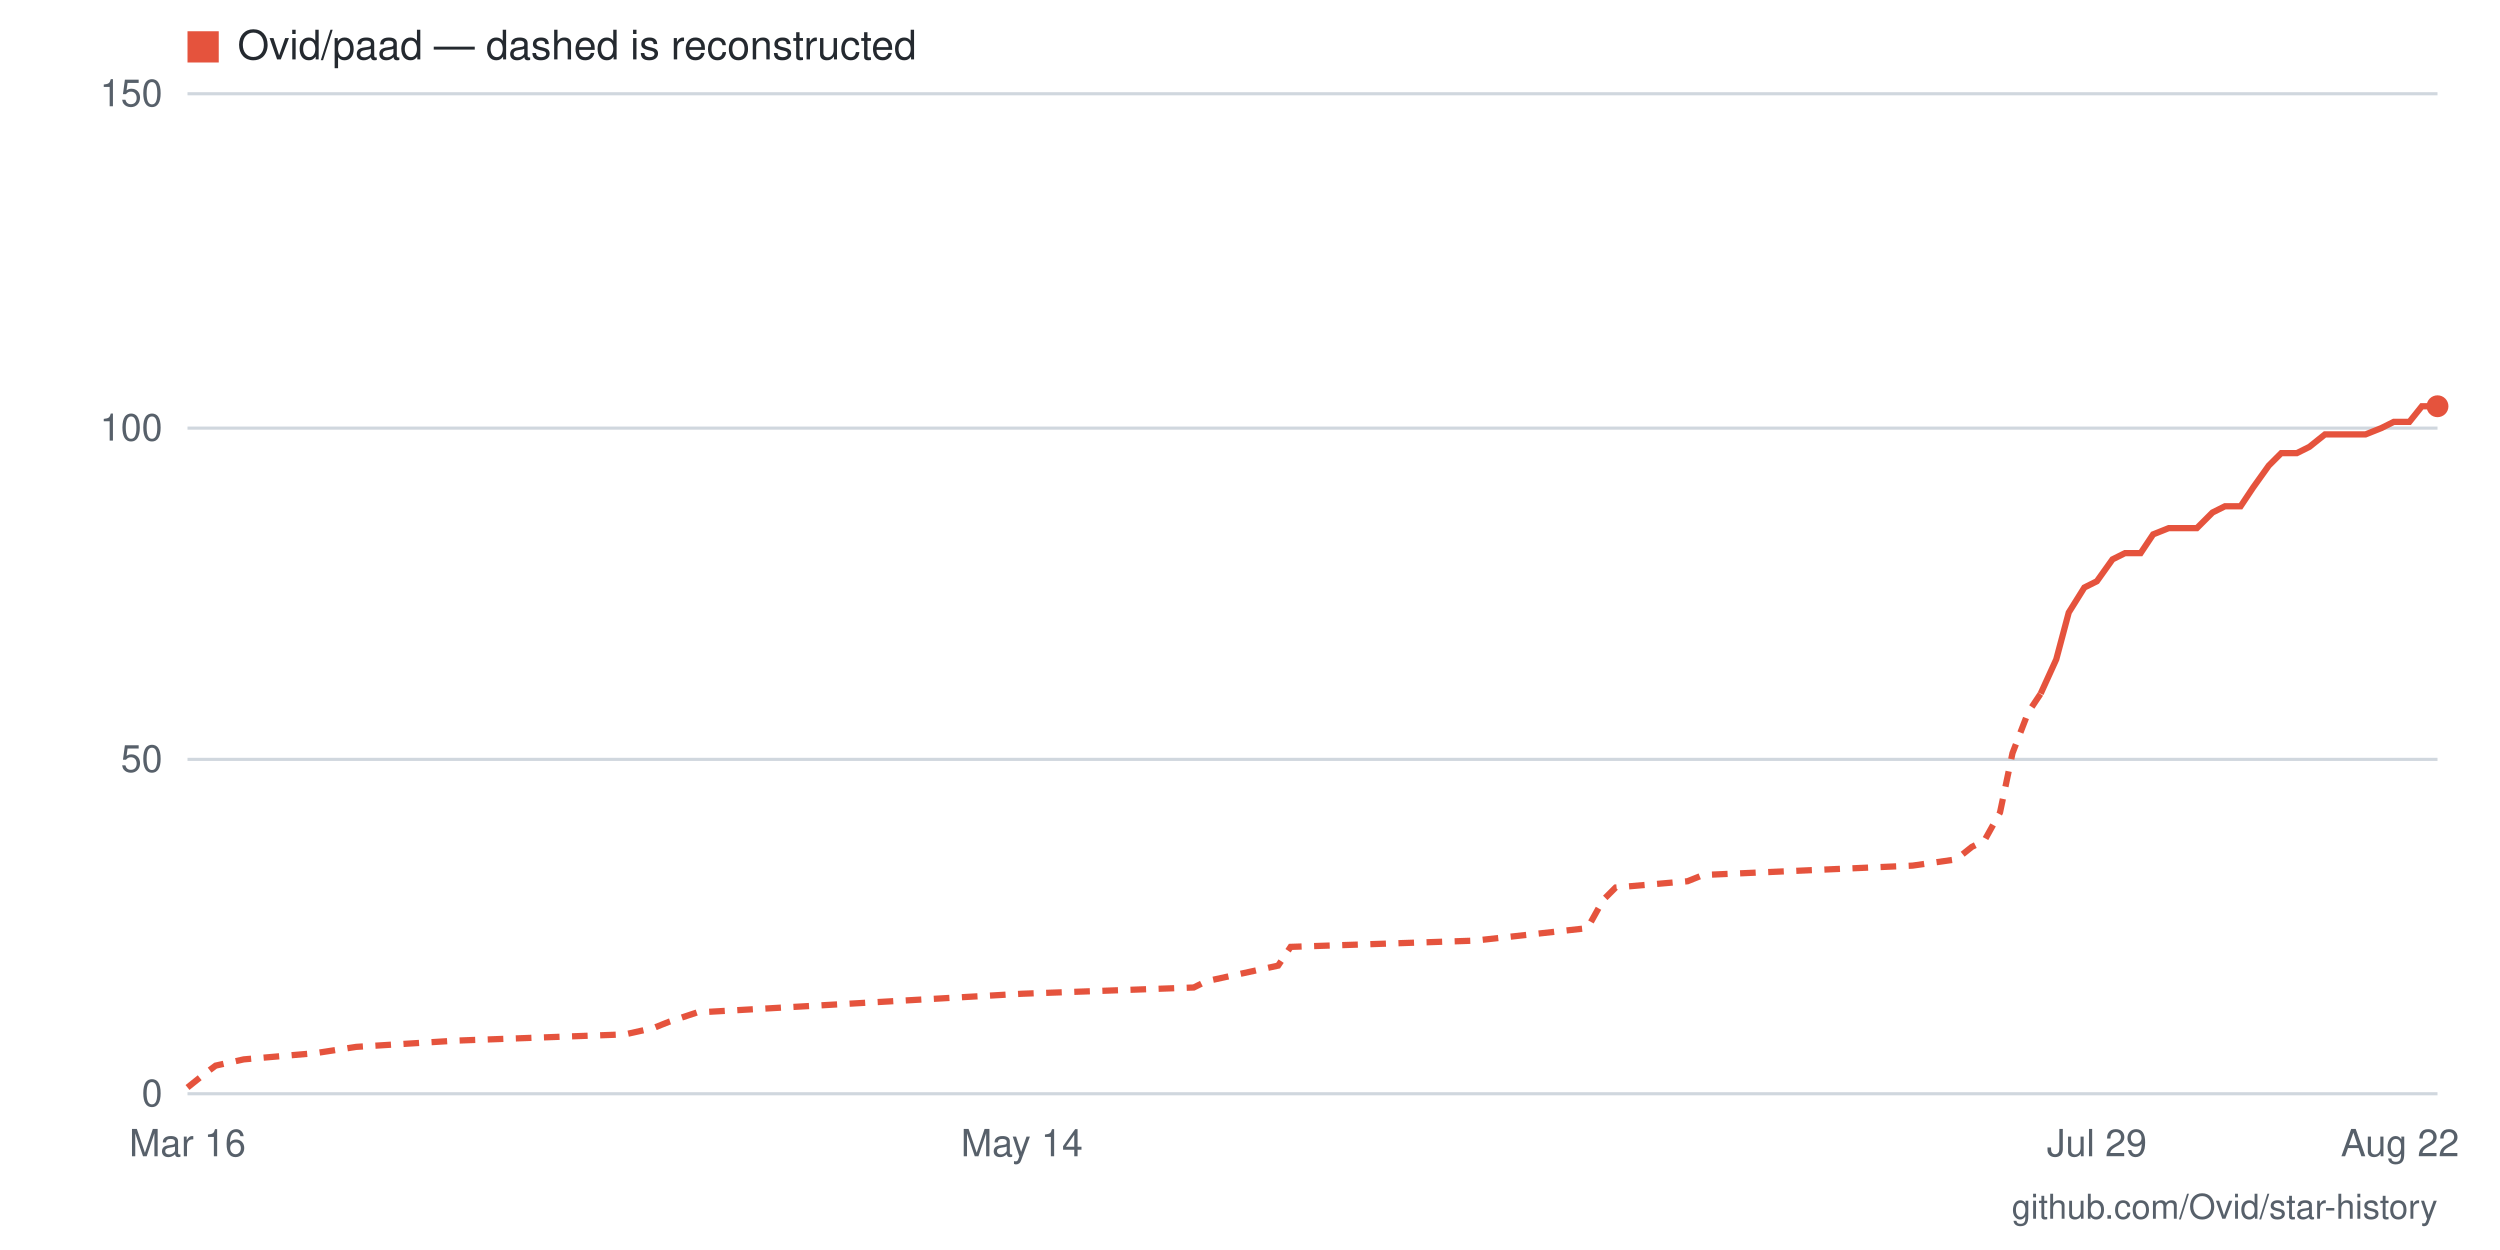
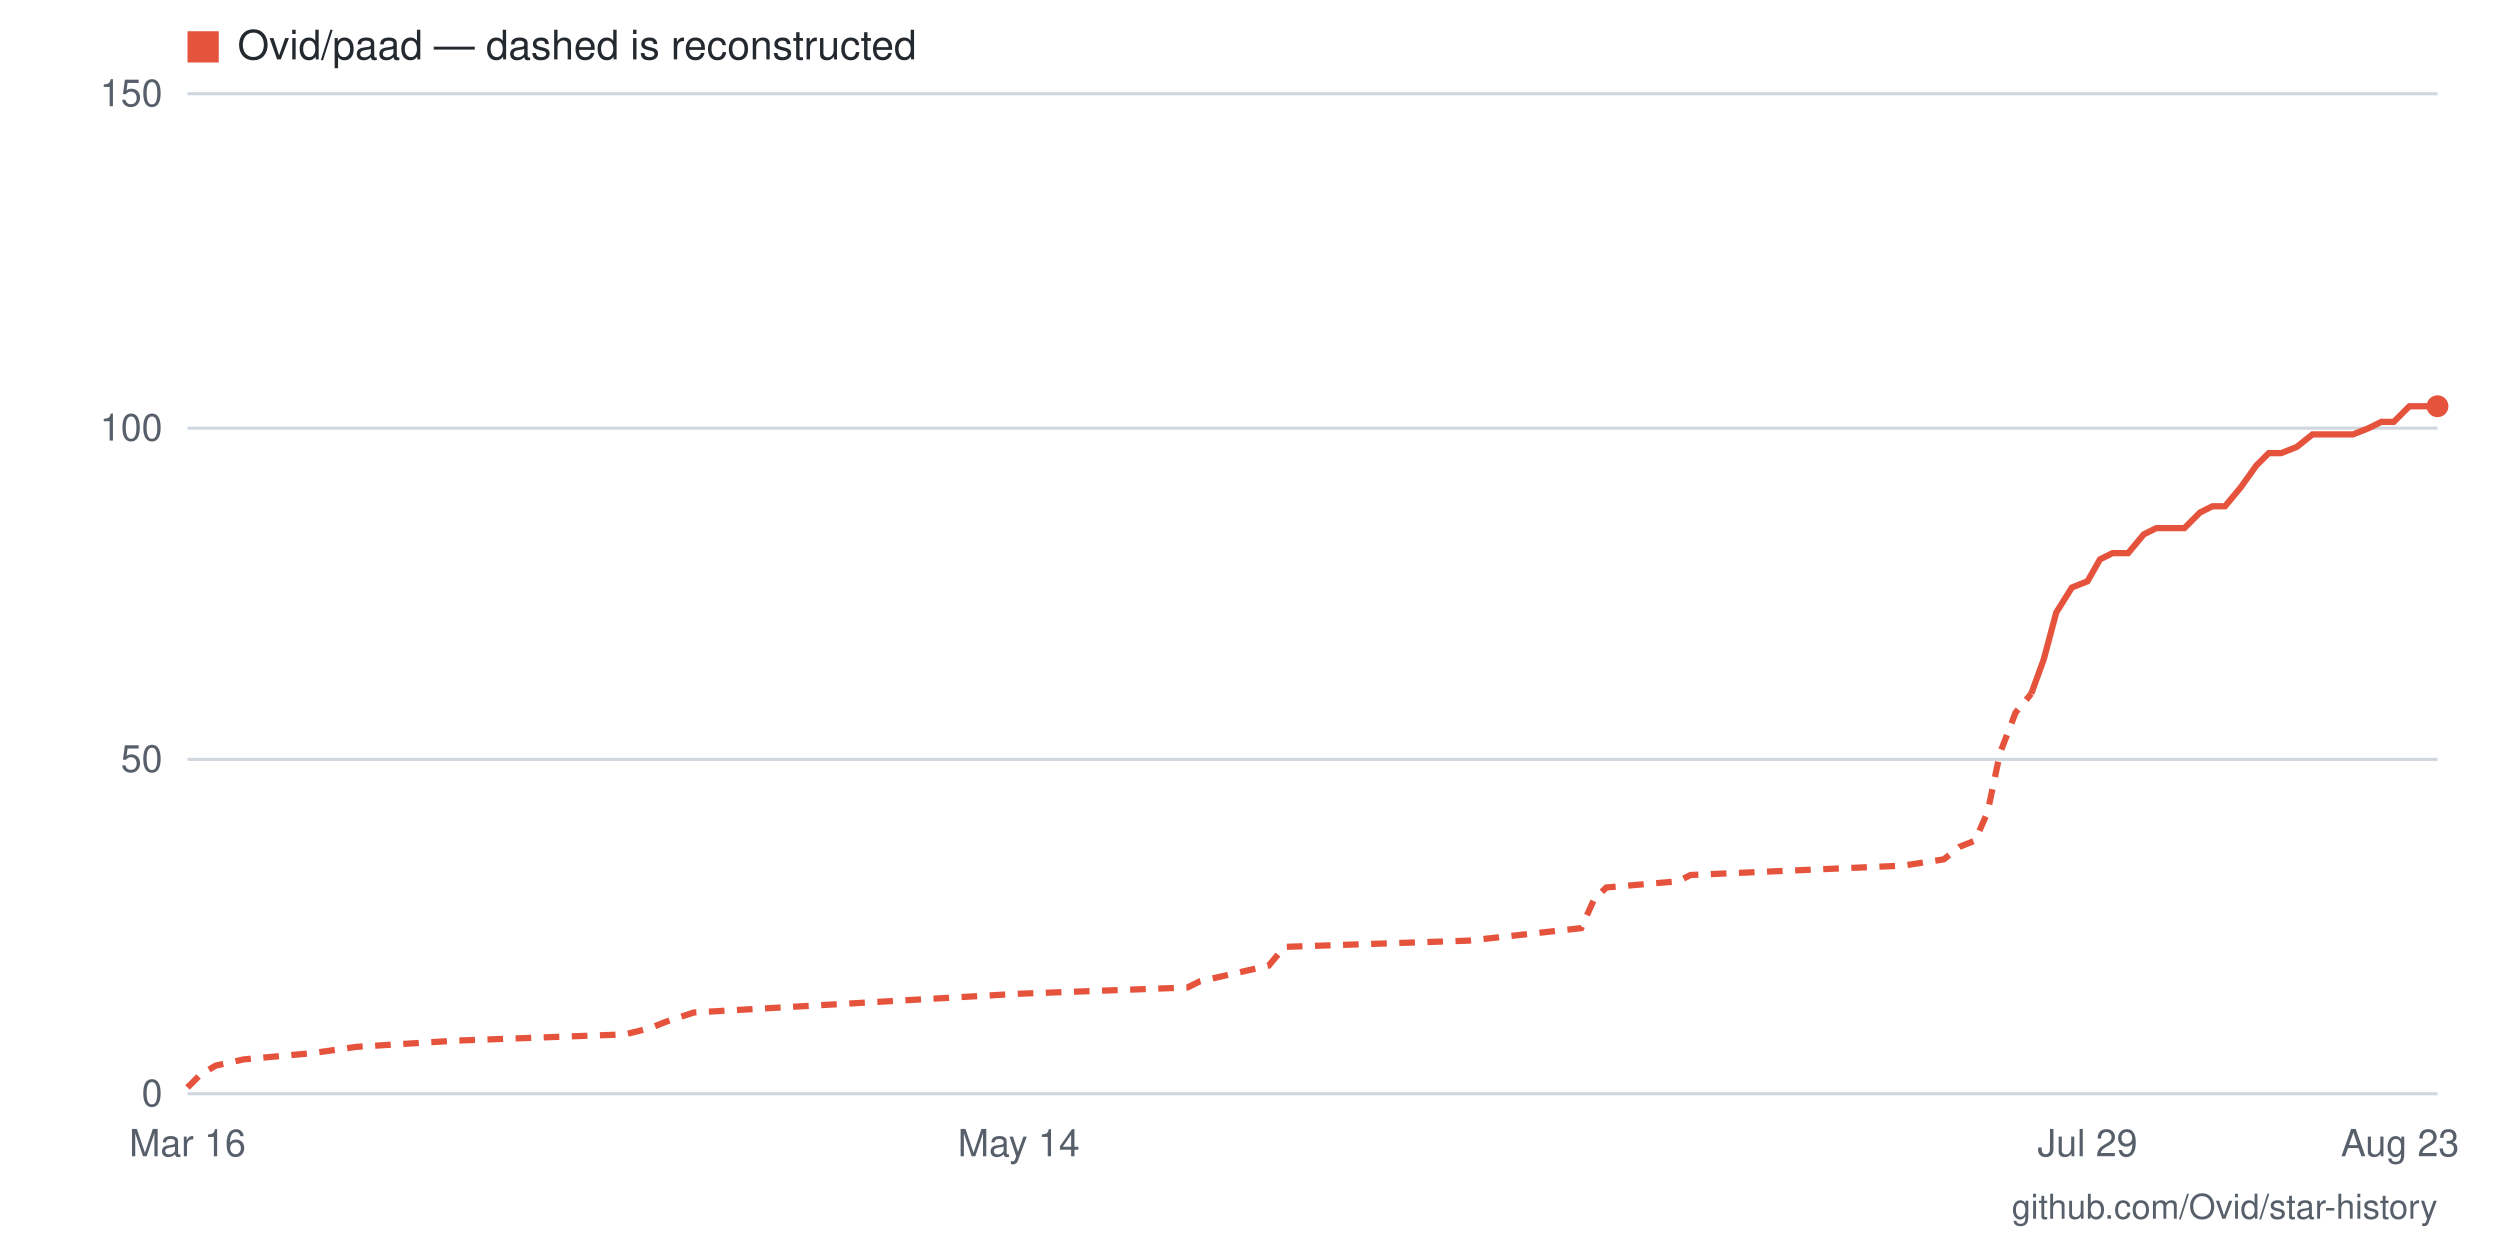
- <svg xmlns="http://www.w3.org/2000/svg" viewBox="0 0 800 400" width="800" height="400" role="img" aria-label="Star history for Ovid/paad: 103 stars as of 2026-08-22">
+ <svg xmlns="http://www.w3.org/2000/svg" viewBox="0 0 800 400" width="800" height="400" role="img" aria-label="Star history for Ovid/paad: 103 stars as of 2026-08-23">
  <rect width="800" height="400" fill="#ffffff" />
  <line x1="60" y1="350" x2="780" y2="350" stroke="#d0d7de" stroke-width="1" />
  <text x="52" y="354" text-anchor="end" font-family="-apple-system,BlinkMacSystemFont,'Segoe UI',Helvetica,Arial,sans-serif" font-size="12" fill="#57606a">0</text>
  <line x1="60" y1="243" x2="780" y2="243" stroke="#d0d7de" stroke-width="1" />
  <text x="52" y="247" text-anchor="end" font-family="-apple-system,BlinkMacSystemFont,'Segoe UI',Helvetica,Arial,sans-serif" font-size="12" fill="#57606a">50</text>
  <line x1="60" y1="137" x2="780" y2="137" stroke="#d0d7de" stroke-width="1" />
  <text x="52" y="141" text-anchor="end" font-family="-apple-system,BlinkMacSystemFont,'Segoe UI',Helvetica,Arial,sans-serif" font-size="12" fill="#57606a">100</text>
  <line x1="60" y1="30" x2="780" y2="30" stroke="#d0d7de" stroke-width="1" />
  <text x="52" y="34" text-anchor="end" font-family="-apple-system,BlinkMacSystemFont,'Segoe UI',Helvetica,Arial,sans-serif" font-size="12" fill="#57606a">150</text>
-   <text x="768" y="370" text-anchor="middle" font-family="-apple-system,BlinkMacSystemFont,'Segoe UI',Helvetica,Arial,sans-serif" font-size="12" fill="#57606a">Aug 22</text>
-   <text x="671" y="370" text-anchor="middle" font-family="-apple-system,BlinkMacSystemFont,'Segoe UI',Helvetica,Arial,sans-serif" font-size="12" fill="#57606a">Jul 29</text>
-   <text x="327" y="370" text-anchor="middle" font-family="-apple-system,BlinkMacSystemFont,'Segoe UI',Helvetica,Arial,sans-serif" font-size="12" fill="#57606a">May 14</text>
+   <text x="768" y="370" text-anchor="middle" font-family="-apple-system,BlinkMacSystemFont,'Segoe UI',Helvetica,Arial,sans-serif" font-size="12" fill="#57606a">Aug 23</text>
+   <text x="668" y="370" text-anchor="middle" font-family="-apple-system,BlinkMacSystemFont,'Segoe UI',Helvetica,Arial,sans-serif" font-size="12" fill="#57606a">Jul 29</text>
+   <text x="326" y="370" text-anchor="middle" font-family="-apple-system,BlinkMacSystemFont,'Segoe UI',Helvetica,Arial,sans-serif" font-size="12" fill="#57606a">May 14</text>
  <text x="60" y="370" text-anchor="middle" font-family="-apple-system,BlinkMacSystemFont,'Segoe UI',Helvetica,Arial,sans-serif" font-size="12" fill="#57606a">Mar 16</text>
-   <polyline fill="none" stroke="#e5533d" stroke-width="2" stroke-dasharray="5 4" points="60,348 65,344 69,341 78,339 101,337 114,335 146,333 200,331 209,329 214,327 223,324 327,318 382,316 386,314 409,309 413,303 472,301 508,297 513,288 517,284 540,282 545,280 612,277 626,275 631,271 635,269 640,260 644,241 649,228 653,222" />
-   <polyline fill="none" stroke="#e5533d" stroke-width="2" points="653,222 658,211 662,196 667,188 671,186 676,179 680,177 685,177 689,171 694,169 698,169 703,169 708,164 712,162 717,162 721,156 726,149 730,145 735,145 739,143 744,139 748,139 753,139 757,139 762,137 766,135 771,135 775,130 780,130" />
+   <polyline fill="none" stroke="#e5533d" stroke-width="2" stroke-dasharray="5 4" points="60,348 64,344 69,341 78,339 100,337 114,335 146,333 200,331 208,329 213,327 222,324 326,318 380,316 384,314 406,309 411,303 470,301 506,297 510,288 514,284 537,282 541,280 609,277 622,275 627,271 632,269 636,260 640,241 645,228 650,222" />
+   <polyline fill="none" stroke="#e5533d" stroke-width="2" points="650,222 654,211 658,196 663,188 668,186 672,179 676,177 681,177 686,171 690,169 694,169 699,169 704,164 708,162 712,162 717,156 722,149 726,145 730,145 735,143 740,139 744,139 748,139 753,139 758,137 762,135 766,135 771,130 776,130 780,130" />
  <circle cx="780" cy="130" r="3.5" fill="#e5533d" />
  <rect x="60" y="10" width="10" height="10" fill="#e5533d" />
  <text x="76" y="19" font-family="-apple-system,BlinkMacSystemFont,'Segoe UI',Helvetica,Arial,sans-serif" font-size="13" fill="#24292f">Ovid/paad — dashed is reconstructed</text>
  <text x="780" y="390" text-anchor="end" font-family="-apple-system,BlinkMacSystemFont,'Segoe UI',Helvetica,Arial,sans-serif" font-size="11" fill="#57606a">github.com/Ovid/star-history</text>
</svg>
